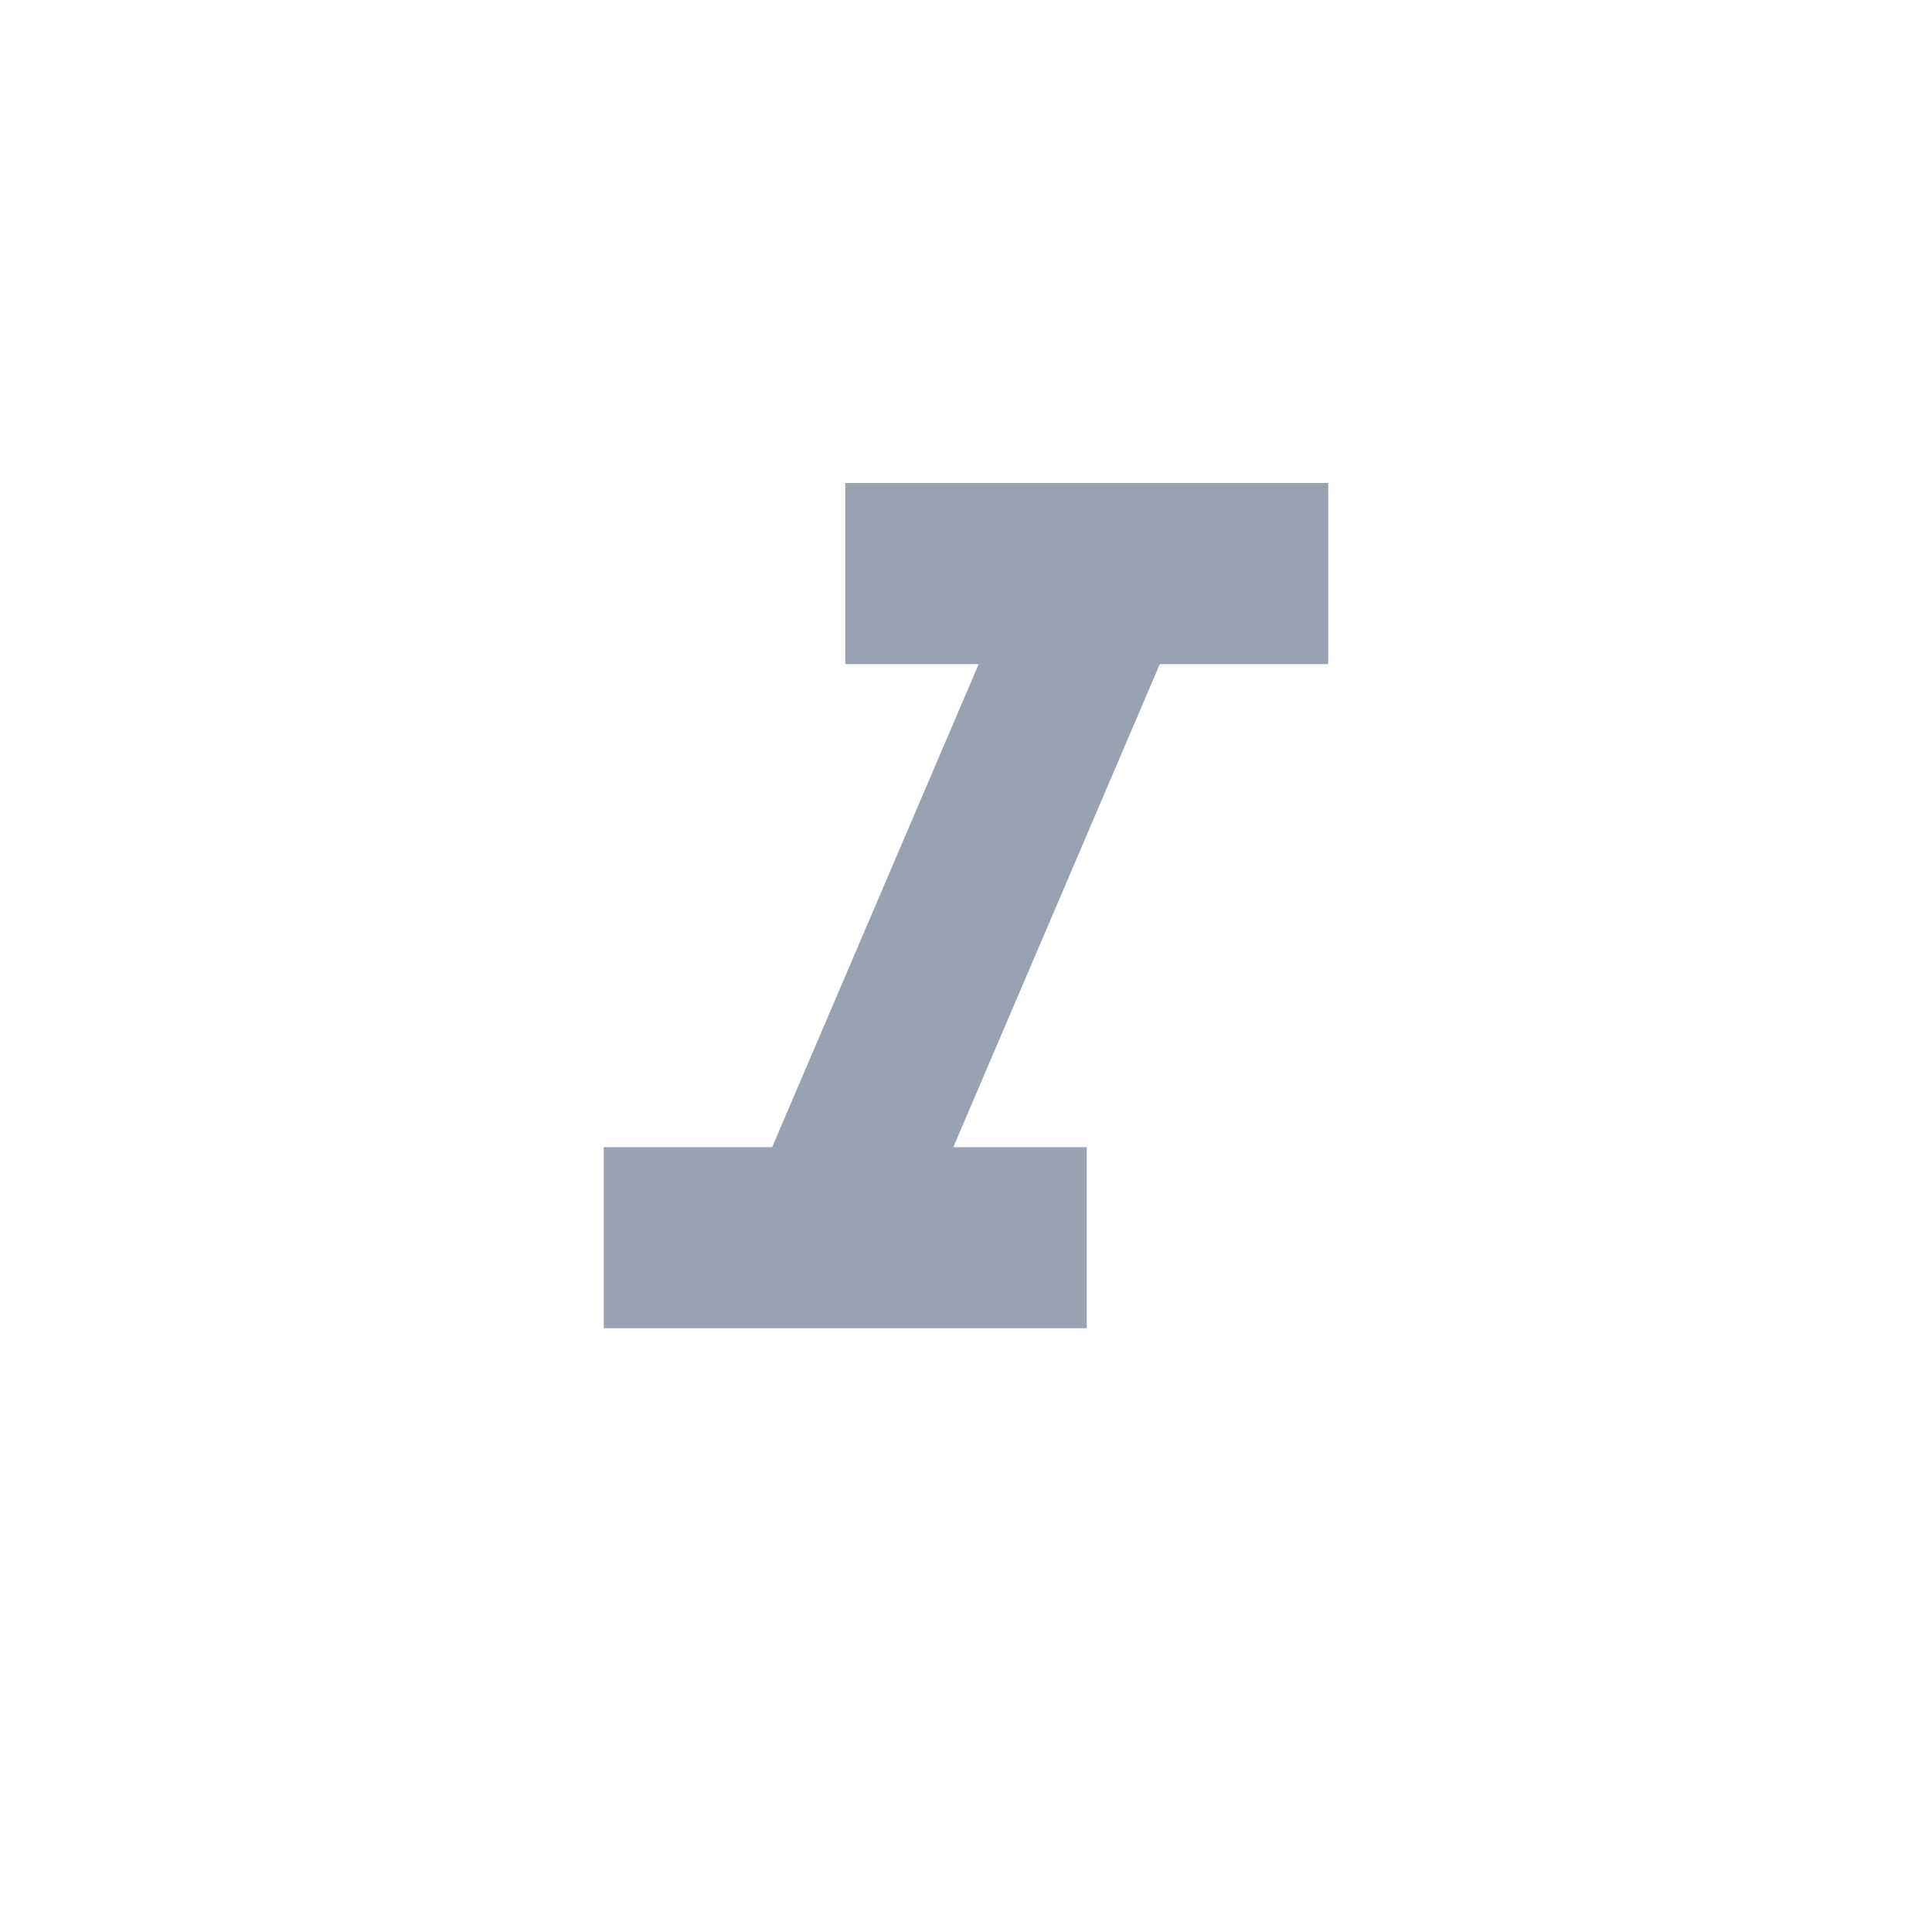
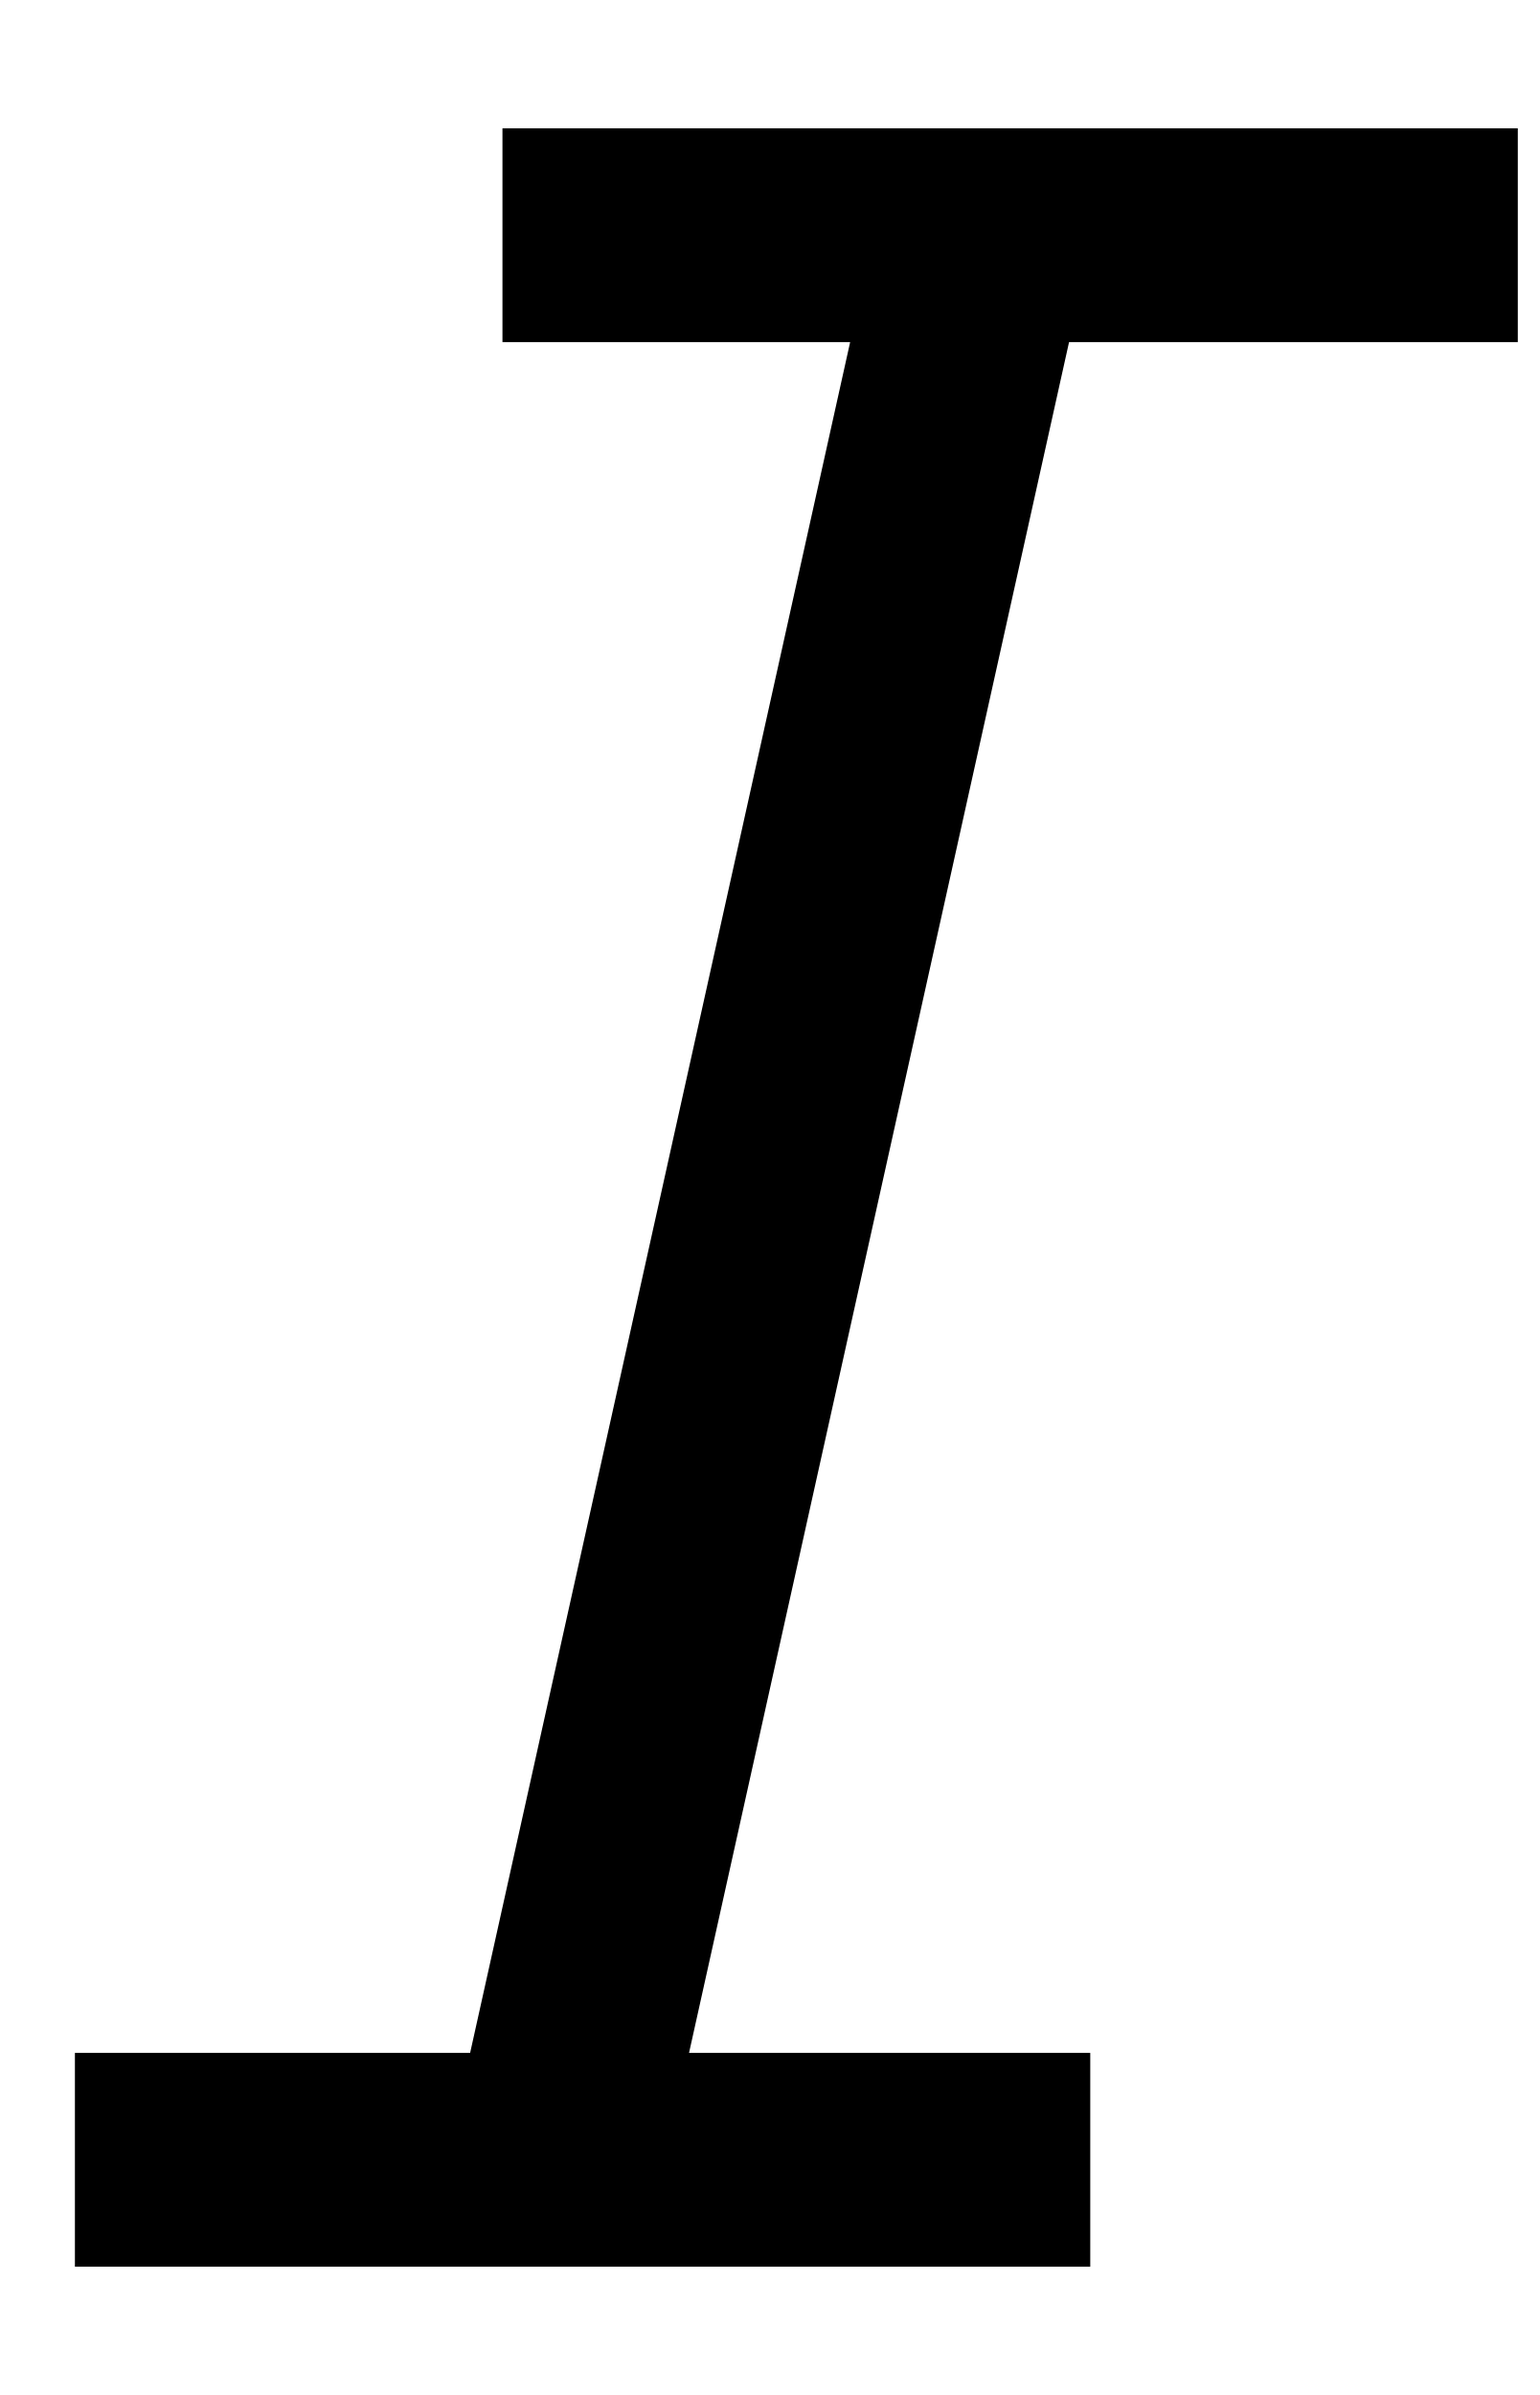
- <svg xmlns="http://www.w3.org/2000/svg" width="32" height="32" viewBox="0 0 32 32" fill="none">
-   <path d="M14 8V11H16.21L12.79 19H10V22H18V19H15.79L19.21 11H22V8H14Z" fill="#98A2B3" />
+ <svg xmlns="http://www.w3.org/2000/svg" viewBox="0 0 9 14" fill="none">
+   <path d="M6.251 2L4.029 12H6.375V13.25H0.438V12H2.749L4.971 2H2.938V0.75H8.875V2H6.251Z" fill="currentColor" />
</svg>
